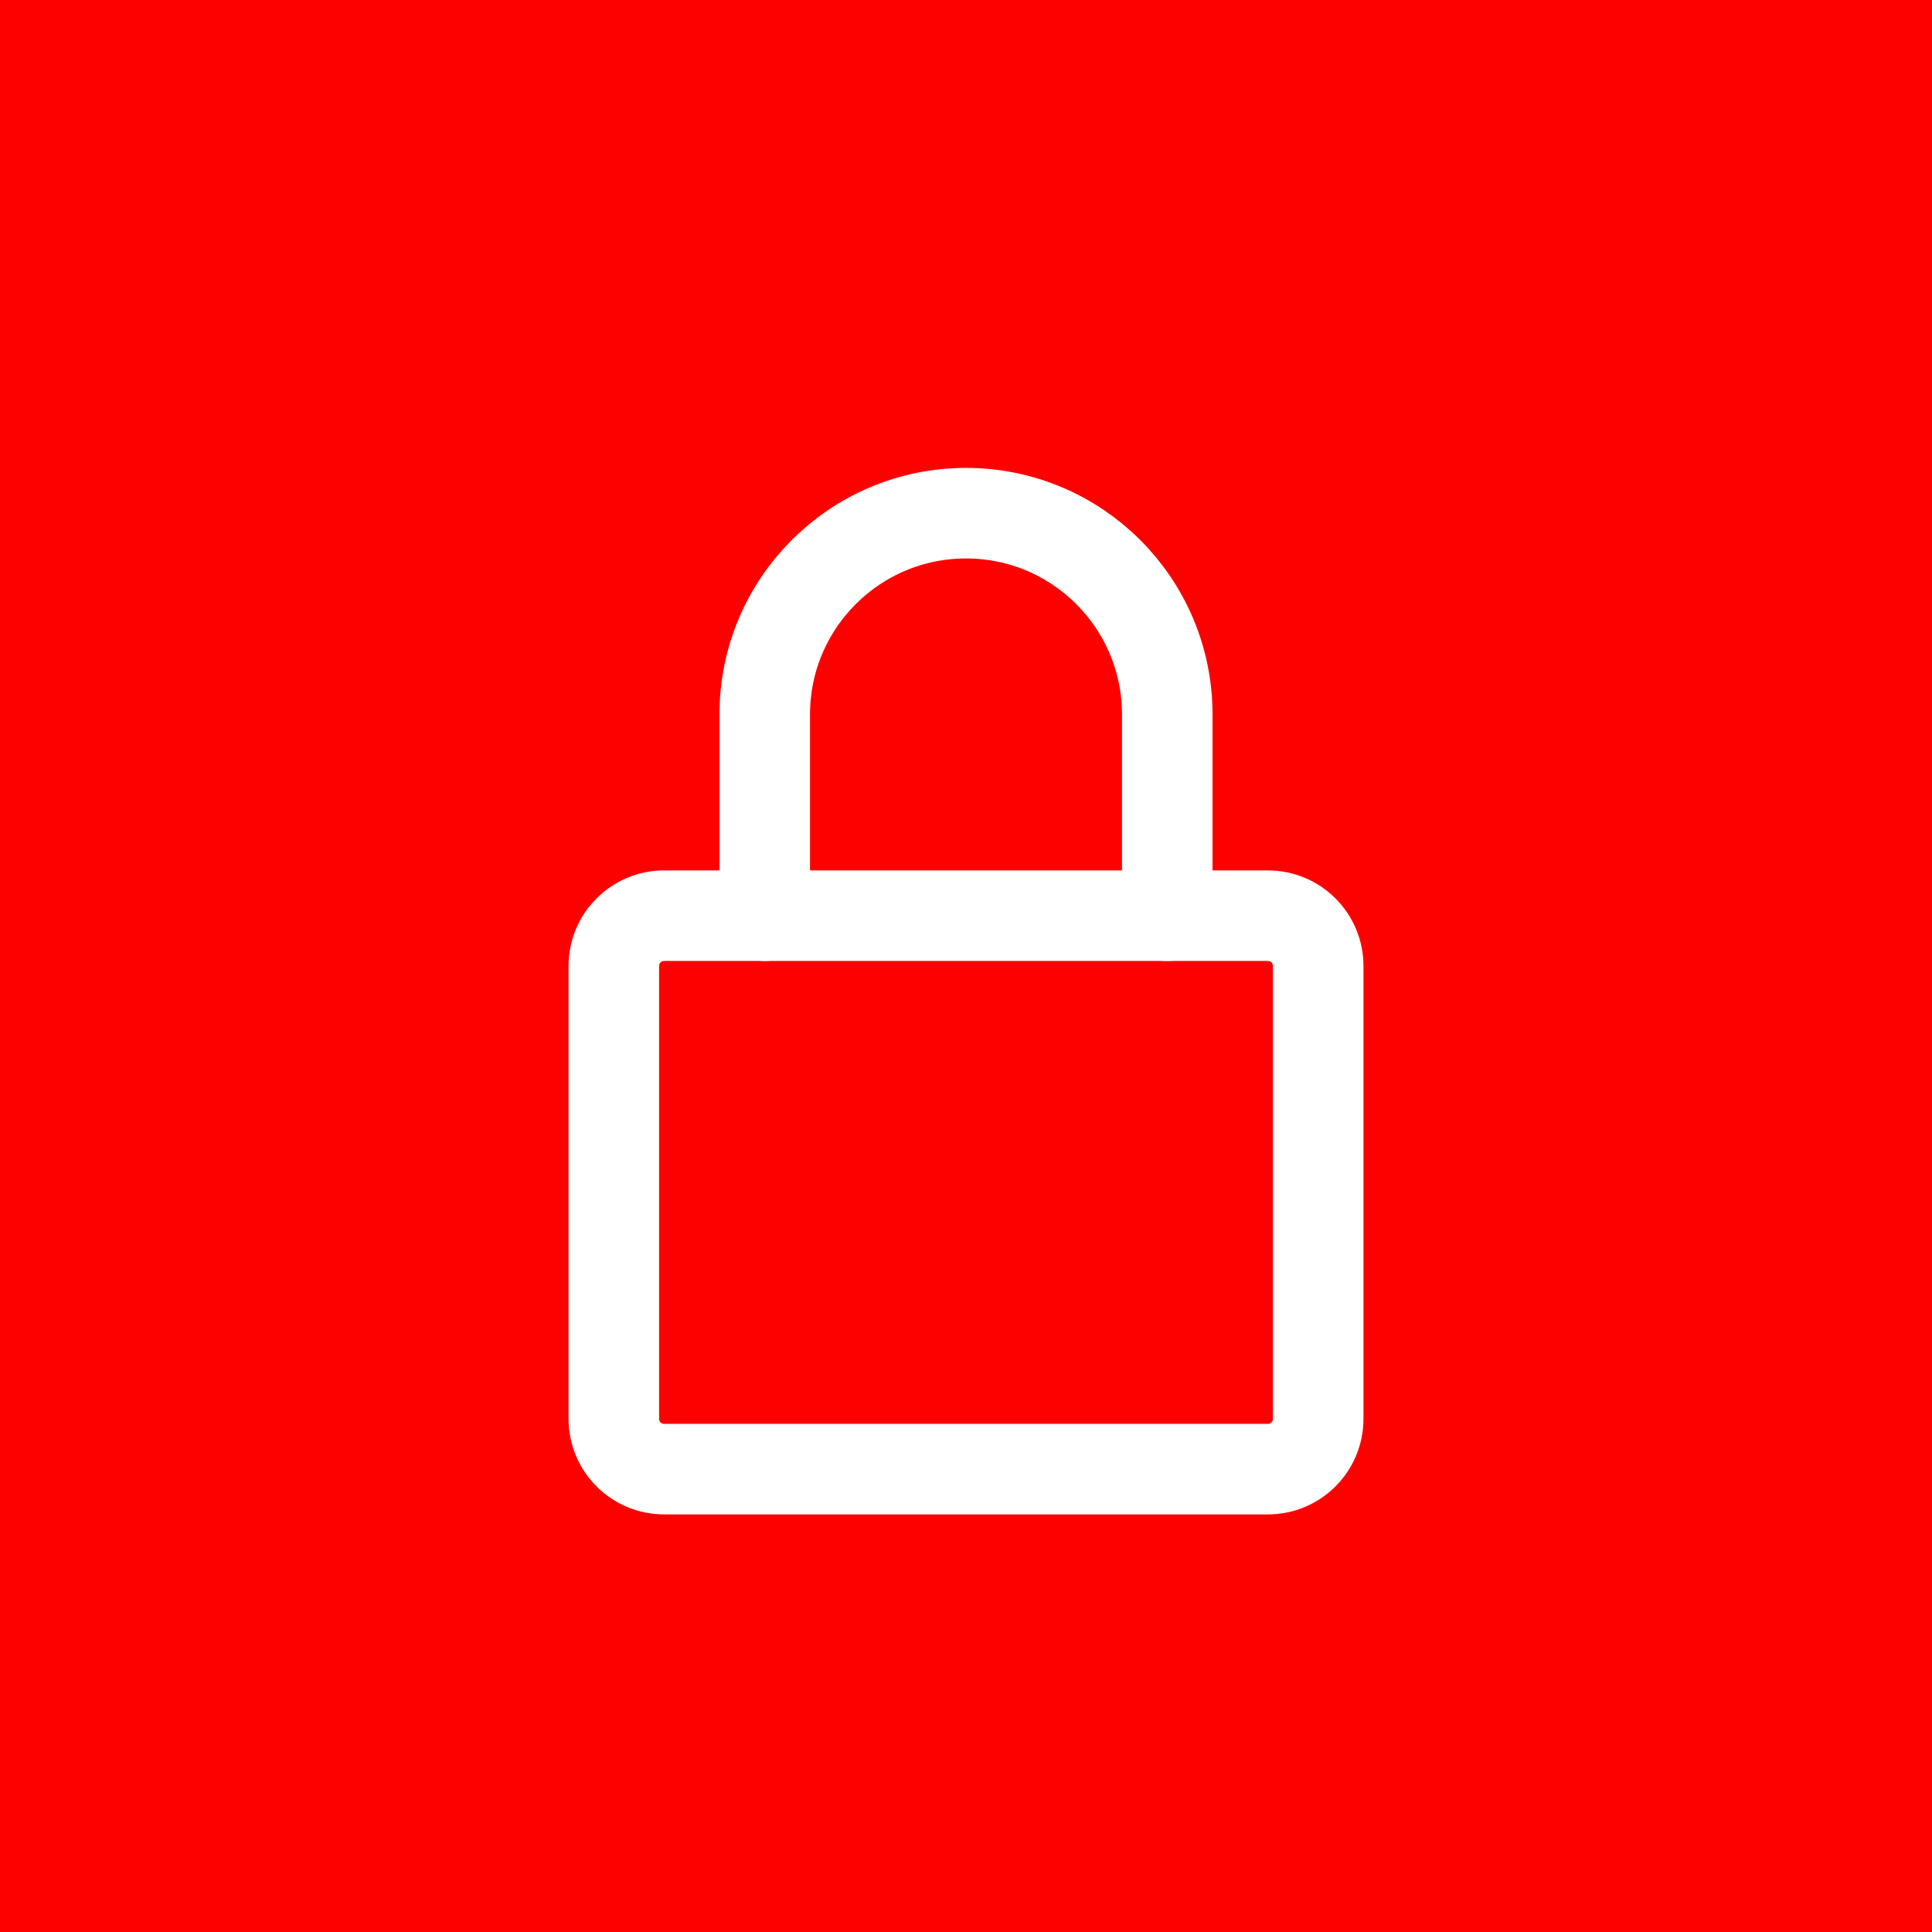
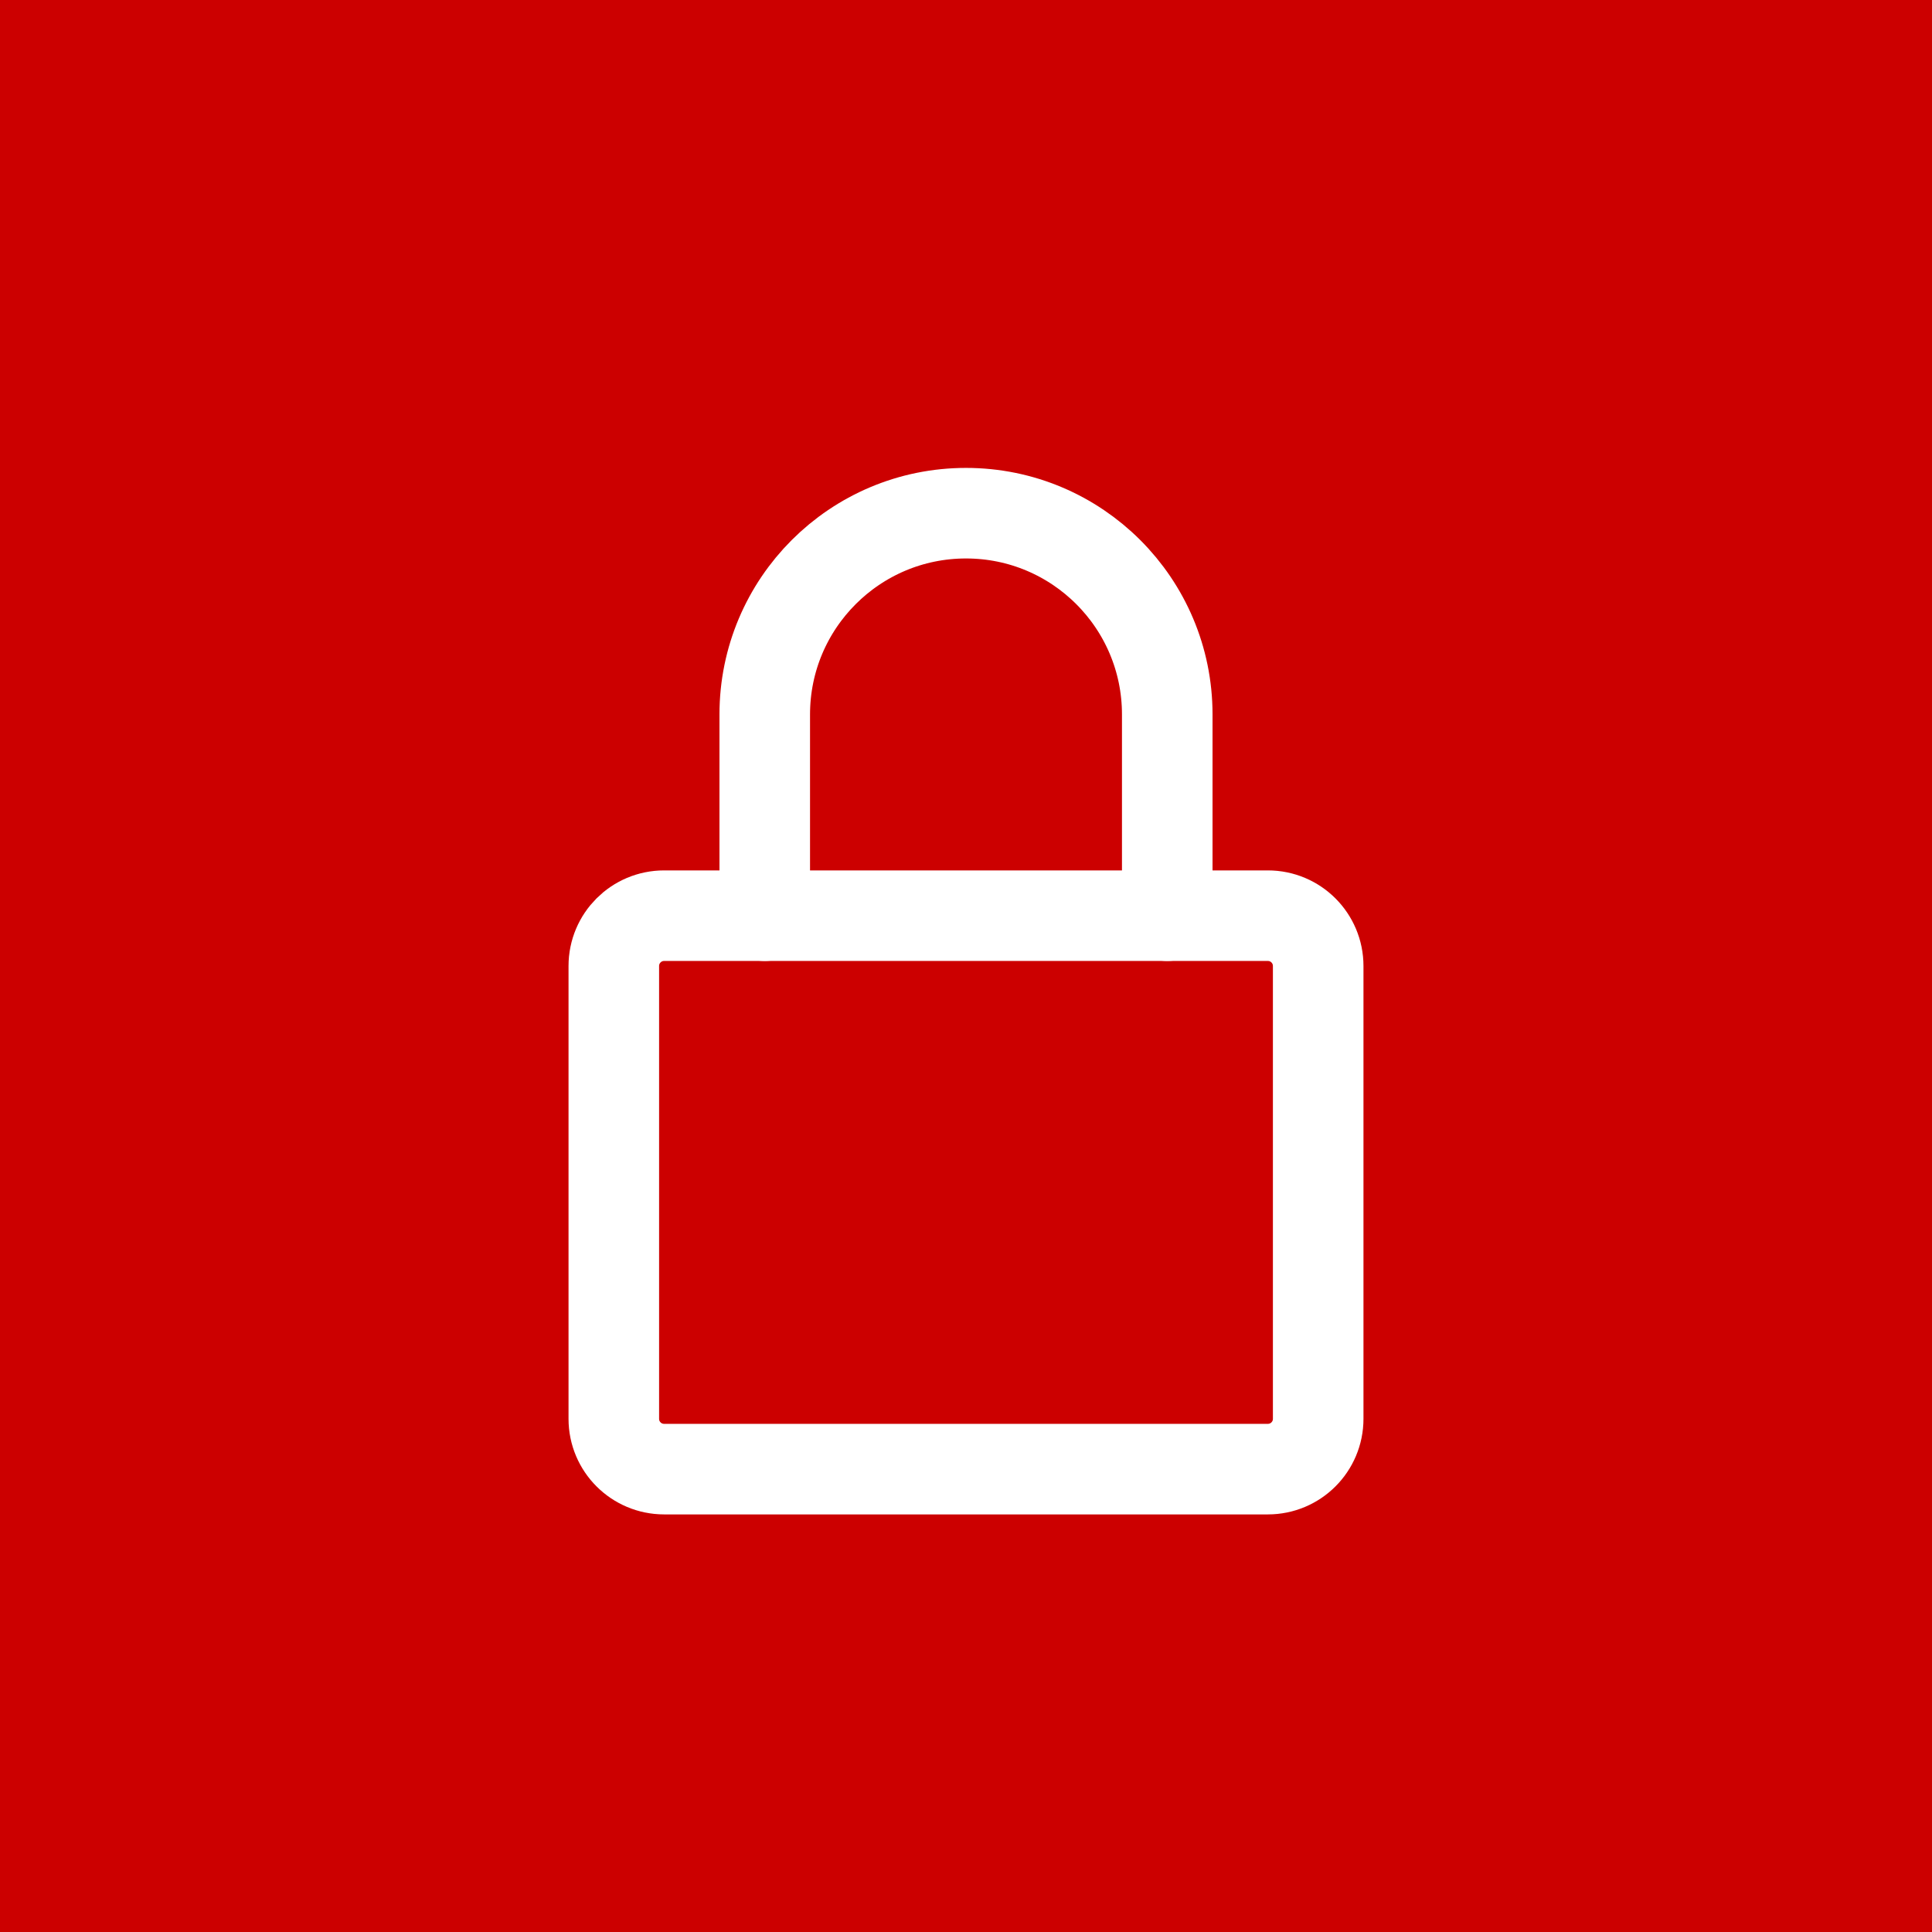
<svg xmlns="http://www.w3.org/2000/svg" width="48" height="48" viewBox="0 0 12.7 12.7" version="1.1">
  <defs />
-   <rect style="opacity:1;fill:#fd0000;fill-opacity:1;stroke-width:0.265;stop-color:#000000" width="12.7" height="12.7" x="0" y="0" />
+   <rect style="opacity:1;fill:#cc0000;fill-opacity:1;stroke-width:0.265;stop-color:#000000" width="12.7" height="12.7" x="0" y="0" />
  <g style="fill:none;stroke:#ffffff;stroke-width:1.8;stroke-linecap:round;stroke-linejoin:round;stroke-opacity:1" transform="matrix(0.3307292,0,0,0.3307292,2.38125,2.38125)">
    <rect x="5" y="11" width="14" height="11" rx="1" />
    <path d="M 8,11 V 7 a 4,4 0 0 1 8,0 V 11" />
  </g>
</svg>
